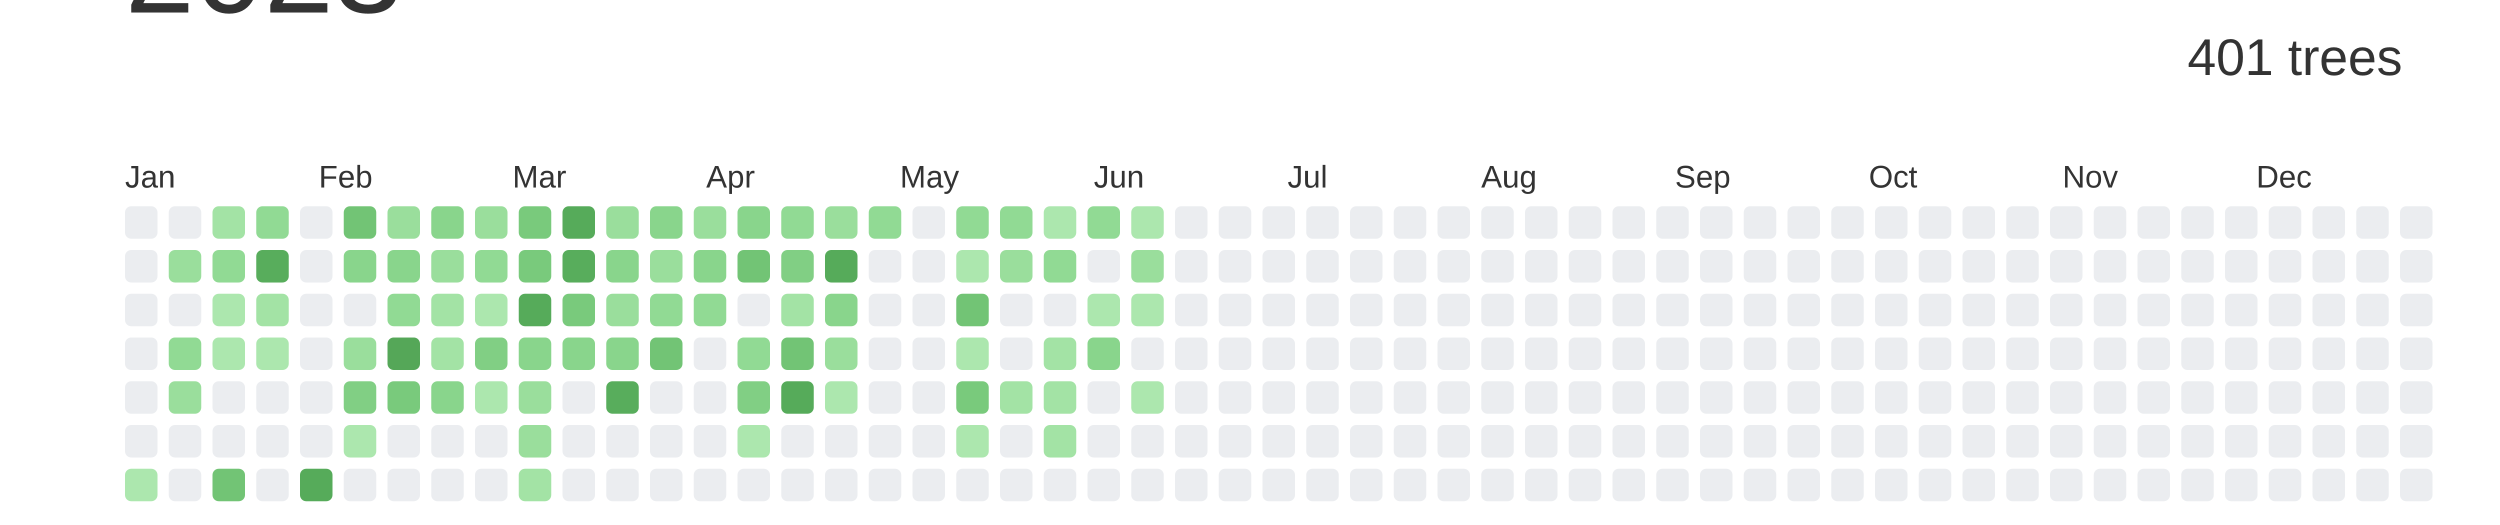
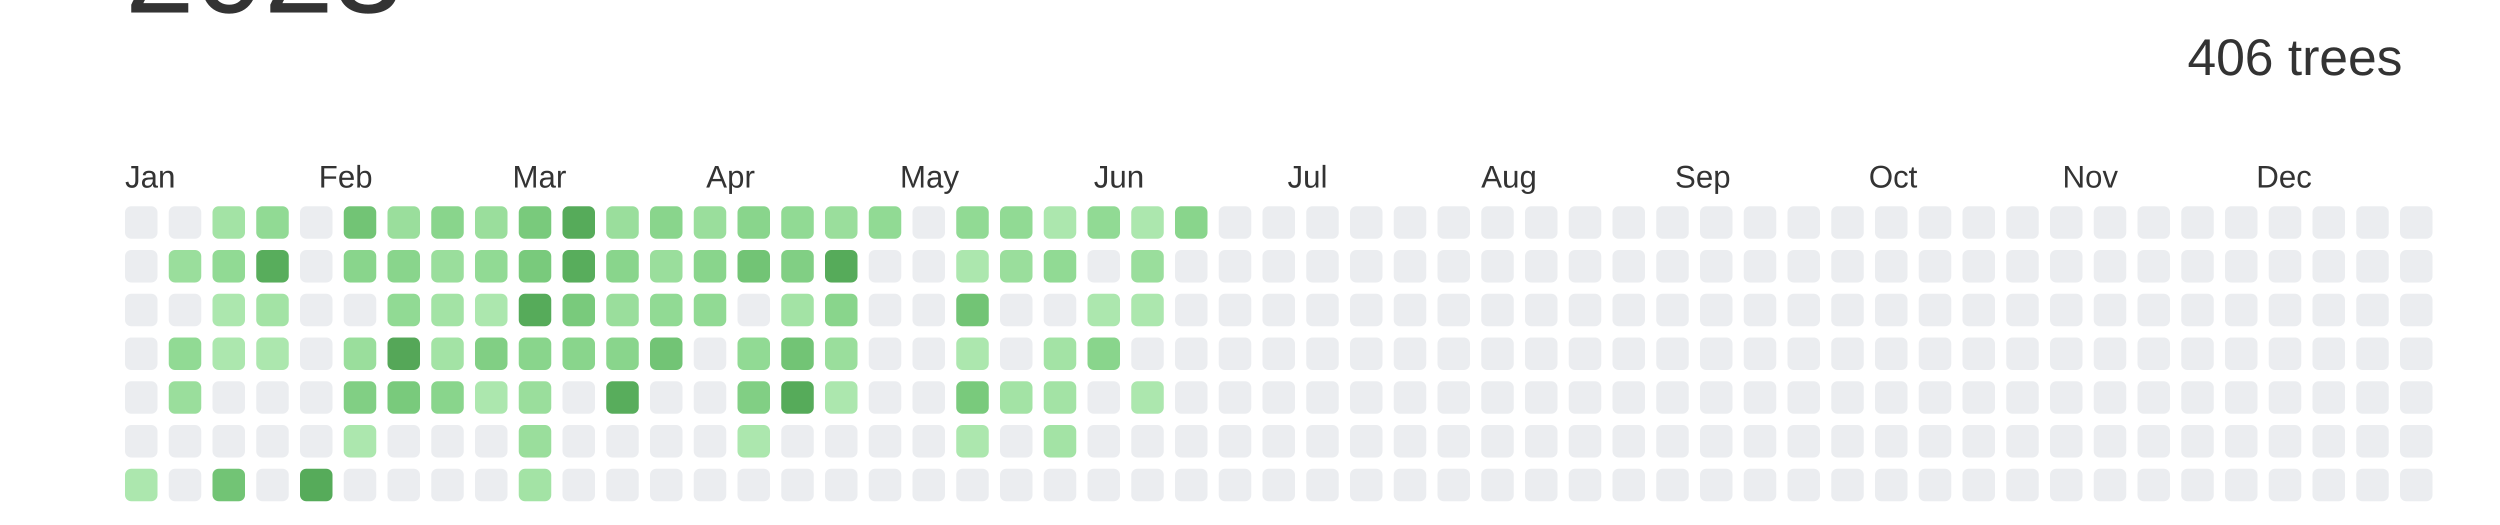
<svg xmlns="http://www.w3.org/2000/svg" baseProfile="full" height="42mm" version="1.1" viewBox="0,0,200,42" width="200mm">
  <defs />
  <rect fill="#ffffff" height="42" width="200" x="0" y="0" />
  <text alignment-baseline="hanging" fill="#333333" style="font-size:10.0px; font-family:Arial;" x="10" y="1">2023</text>
-   <text alignment-baseline="hanging" fill="#333333" style="font-size:4.125px; font-family:Arial;" x="175" y="6">401 trees</text>
+   <text alignment-baseline="hanging" fill="#333333" style="font-size:4.125px; font-family:Arial;" x="175" y="6">406 trees</text>
  <text fill="#333333" style="font-size:2.5px; font-family:Arial" x="10.0" y="15">Jan</text>
  <text fill="#333333" style="font-size:2.5px; font-family:Arial" x="25.5" y="15">Feb</text>
  <text fill="#333333" style="font-size:2.5px; font-family:Arial" x="41.0" y="15">Mar</text>
  <text fill="#333333" style="font-size:2.5px; font-family:Arial" x="56.5" y="15">Apr</text>
  <text fill="#333333" style="font-size:2.5px; font-family:Arial" x="72.0" y="15">May</text>
  <text fill="#333333" style="font-size:2.5px; font-family:Arial" x="87.5" y="15">Jun</text>
  <text fill="#333333" style="font-size:2.5px; font-family:Arial" x="103.0" y="15">Jul</text>
  <text fill="#333333" style="font-size:2.5px; font-family:Arial" x="118.5" y="15">Aug</text>
  <text fill="#333333" style="font-size:2.5px; font-family:Arial" x="134.0" y="15">Sep</text>
  <text fill="#333333" style="font-size:2.5px; font-family:Arial" x="149.5" y="15">Oct</text>
  <text fill="#333333" style="font-size:2.5px; font-family:Arial" x="165.0" y="15">Nov</text>
  <text fill="#333333" style="font-size:2.5px; font-family:Arial" x="180.5" y="15">Dec</text>
  <rect fill="#EBEDF0" height="2.6" rx="0.5" ry="0.5" width="2.6" x="10.0" y="16.5" />
  <rect fill="#EBEDF0" height="2.6" rx="0.5" ry="0.5" width="2.6" x="10.0" y="20.0" />
  <rect fill="#EBEDF0" height="2.6" rx="0.5" ry="0.5" width="2.6" x="10.0" y="23.5" />
  <rect fill="#EBEDF0" height="2.6" rx="0.5" ry="0.5" width="2.6" x="10.0" y="27.0" />
  <rect fill="#EBEDF0" height="2.6" rx="0.5" ry="0.5" width="2.6" x="10.0" y="30.5" />
  <rect fill="#EBEDF0" height="2.6" rx="0.5" ry="0.5" width="2.6" x="10.0" y="34.0" />
  <rect fill="#ace7ae" height="2.6" rx="0.5" ry="0.5" width="2.6" x="10.0" y="37.5" />
  <rect fill="#EBEDF0" height="2.6" rx="0.5" ry="0.5" width="2.6" x="13.5" y="16.5" />
  <rect fill="#9ade9c" height="2.6" rx="0.5" ry="0.5" width="2.6" x="13.5" y="20.0" />
  <rect fill="#EBEDF0" height="2.6" rx="0.5" ry="0.5" width="2.6" x="13.5" y="23.5" />
  <rect fill="#91da94" height="2.6" rx="0.5" ry="0.5" width="2.6" x="13.5" y="27.0" />
  <rect fill="#9ade9c" height="2.6" rx="0.5" ry="0.5" width="2.6" x="13.5" y="30.5" />
  <rect fill="#EBEDF0" height="2.6" rx="0.5" ry="0.5" width="2.6" x="13.5" y="34.0" />
  <rect fill="#EBEDF0" height="2.6" rx="0.5" ry="0.5" width="2.6" x="13.5" y="37.5" />
  <rect fill="#a3e3a5" height="2.6" rx="0.5" ry="0.5" width="2.6" x="17.0" y="16.5" />
  <rect fill="#91da94" height="2.6" rx="0.5" ry="0.5" width="2.6" x="17.0" y="20.0" />
  <rect fill="#ace7ae" height="2.6" rx="0.5" ry="0.5" width="2.6" x="17.0" y="23.5" />
  <rect fill="#ace7ae" height="2.6" rx="0.5" ry="0.5" width="2.6" x="17.0" y="27.0" />
  <rect fill="#EBEDF0" height="2.6" rx="0.5" ry="0.5" width="2.6" x="17.0" y="30.5" />
  <rect fill="#EBEDF0" height="2.6" rx="0.5" ry="0.5" width="2.6" x="17.0" y="34.0" />
  <rect fill="#72c475" height="2.6" rx="0.5" ry="0.5" width="2.6" x="17.0" y="37.5" />
  <rect fill="#91da94" height="2.6" rx="0.5" ry="0.5" width="2.6" x="20.5" y="16.5" />
  <rect fill="#58ad5c" height="2.6" rx="0.5" ry="0.5" width="2.6" x="20.5" y="20.0" />
  <rect fill="#a3e3a5" height="2.6" rx="0.5" ry="0.5" width="2.6" x="20.5" y="23.5" />
  <rect fill="#ace7ae" height="2.6" rx="0.5" ry="0.5" width="2.6" x="20.5" y="27.0" />
  <rect fill="#EBEDF0" height="2.6" rx="0.5" ry="0.5" width="2.6" x="20.5" y="30.5" />
  <rect fill="#EBEDF0" height="2.6" rx="0.5" ry="0.5" width="2.6" x="20.5" y="34.0" />
  <rect fill="#EBEDF0" height="2.6" rx="0.5" ry="0.5" width="2.6" x="20.5" y="37.5" />
  <rect fill="#EBEDF0" height="2.6" rx="0.5" ry="0.5" width="2.6" x="24.0" y="16.5" />
  <rect fill="#EBEDF0" height="2.6" rx="0.5" ry="0.5" width="2.6" x="24.0" y="20.0" />
  <rect fill="#EBEDF0" height="2.6" rx="0.5" ry="0.5" width="2.6" x="24.0" y="23.5" />
  <rect fill="#EBEDF0" height="2.6" rx="0.5" ry="0.5" width="2.6" x="24.0" y="27.0" />
  <rect fill="#EBEDF0" height="2.6" rx="0.5" ry="0.5" width="2.6" x="24.0" y="30.5" />
  <rect fill="#EBEDF0" height="2.6" rx="0.5" ry="0.5" width="2.6" x="24.0" y="34.0" />
  <rect fill="#56ab5a" height="2.6" rx="0.5" ry="0.5" width="2.6" x="24.0" y="37.5" />
  <rect fill="#72c475" height="2.6" rx="0.5" ry="0.5" width="2.6" x="27.5" y="16.5" />
  <rect fill="#89d58c" height="2.6" rx="0.5" ry="0.5" width="2.6" x="27.5" y="20.0" />
  <rect fill="#EBEDF0" height="2.6" rx="0.5" ry="0.5" width="2.6" x="27.5" y="23.5" />
  <rect fill="#9ade9c" height="2.6" rx="0.5" ry="0.5" width="2.6" x="27.5" y="27.0" />
  <rect fill="#81cf84" height="2.6" rx="0.5" ry="0.5" width="2.6" x="27.5" y="30.5" />
  <rect fill="#ace7ae" height="2.6" rx="0.5" ry="0.5" width="2.6" x="27.5" y="34.0" />
  <rect fill="#EBEDF0" height="2.6" rx="0.5" ry="0.5" width="2.6" x="27.5" y="37.5" />
  <rect fill="#9ade9c" height="2.6" rx="0.5" ry="0.5" width="2.6" x="31.0" y="16.5" />
  <rect fill="#89d58c" height="2.6" rx="0.5" ry="0.5" width="2.6" x="31.0" y="20.0" />
  <rect fill="#91da94" height="2.6" rx="0.5" ry="0.5" width="2.6" x="31.0" y="23.5" />
  <rect fill="#55a758" height="2.6" rx="0.5" ry="0.5" width="2.6" x="31.0" y="27.0" />
  <rect fill="#79ca7c" height="2.6" rx="0.5" ry="0.5" width="2.6" x="31.0" y="30.5" />
  <rect fill="#EBEDF0" height="2.6" rx="0.5" ry="0.5" width="2.6" x="31.0" y="34.0" />
  <rect fill="#EBEDF0" height="2.6" rx="0.5" ry="0.5" width="2.6" x="31.0" y="37.5" />
  <rect fill="#89d58c" height="2.6" rx="0.5" ry="0.5" width="2.6" x="34.5" y="16.5" />
  <rect fill="#9ade9c" height="2.6" rx="0.5" ry="0.5" width="2.6" x="34.5" y="20.0" />
  <rect fill="#a3e3a5" height="2.6" rx="0.5" ry="0.5" width="2.6" x="34.5" y="23.5" />
  <rect fill="#a3e3a5" height="2.6" rx="0.5" ry="0.5" width="2.6" x="34.5" y="27.0" />
  <rect fill="#89d58c" height="2.6" rx="0.5" ry="0.5" width="2.6" x="34.5" y="30.5" />
  <rect fill="#EBEDF0" height="2.6" rx="0.5" ry="0.5" width="2.6" x="34.5" y="34.0" />
  <rect fill="#EBEDF0" height="2.6" rx="0.5" ry="0.5" width="2.6" x="34.5" y="37.5" />
  <rect fill="#9ade9c" height="2.6" rx="0.5" ry="0.5" width="2.6" x="38.0" y="16.5" />
  <rect fill="#91da94" height="2.6" rx="0.5" ry="0.5" width="2.6" x="38.0" y="20.0" />
  <rect fill="#ace7ae" height="2.6" rx="0.5" ry="0.5" width="2.6" x="38.0" y="23.5" />
  <rect fill="#81cf84" height="2.6" rx="0.5" ry="0.5" width="2.6" x="38.0" y="27.0" />
  <rect fill="#ace7ae" height="2.6" rx="0.5" ry="0.5" width="2.6" x="38.0" y="30.5" />
  <rect fill="#EBEDF0" height="2.6" rx="0.5" ry="0.5" width="2.6" x="38.0" y="34.0" />
  <rect fill="#EBEDF0" height="2.6" rx="0.5" ry="0.5" width="2.6" x="38.0" y="37.5" />
  <rect fill="#79ca7c" height="2.6" rx="0.5" ry="0.5" width="2.6" x="41.5" y="16.5" />
  <rect fill="#79ca7c" height="2.6" rx="0.5" ry="0.5" width="2.6" x="41.5" y="20.0" />
  <rect fill="#56ab5a" height="2.6" rx="0.5" ry="0.5" width="2.6" x="41.5" y="23.5" />
  <rect fill="#89d58c" height="2.6" rx="0.5" ry="0.5" width="2.6" x="41.5" y="27.0" />
  <rect fill="#9ade9c" height="2.6" rx="0.5" ry="0.5" width="2.6" x="41.5" y="30.5" />
  <rect fill="#9ade9c" height="2.6" rx="0.5" ry="0.5" width="2.6" x="41.5" y="34.0" />
  <rect fill="#a3e3a5" height="2.6" rx="0.5" ry="0.5" width="2.6" x="41.5" y="37.5" />
  <rect fill="#56ab5a" height="2.6" rx="0.5" ry="0.5" width="2.6" x="45.0" y="16.5" />
  <rect fill="#58ad5c" height="2.6" rx="0.5" ry="0.5" width="2.6" x="45.0" y="20.0" />
  <rect fill="#79ca7c" height="2.6" rx="0.5" ry="0.5" width="2.6" x="45.0" y="23.5" />
  <rect fill="#89d58c" height="2.6" rx="0.5" ry="0.5" width="2.6" x="45.0" y="27.0" />
  <rect fill="#EBEDF0" height="2.6" rx="0.5" ry="0.5" width="2.6" x="45.0" y="30.5" />
  <rect fill="#EBEDF0" height="2.6" rx="0.5" ry="0.5" width="2.6" x="45.0" y="34.0" />
  <rect fill="#EBEDF0" height="2.6" rx="0.5" ry="0.5" width="2.6" x="45.0" y="37.5" />
  <rect fill="#9ade9c" height="2.6" rx="0.5" ry="0.5" width="2.6" x="48.5" y="16.5" />
  <rect fill="#89d58c" height="2.6" rx="0.5" ry="0.5" width="2.6" x="48.5" y="20.0" />
  <rect fill="#9ade9c" height="2.6" rx="0.5" ry="0.5" width="2.6" x="48.5" y="23.5" />
  <rect fill="#89d58c" height="2.6" rx="0.5" ry="0.5" width="2.6" x="48.5" y="27.0" />
  <rect fill="#58ad5c" height="2.6" rx="0.5" ry="0.5" width="2.6" x="48.5" y="30.5" />
  <rect fill="#EBEDF0" height="2.6" rx="0.5" ry="0.5" width="2.6" x="48.5" y="34.0" />
  <rect fill="#EBEDF0" height="2.6" rx="0.5" ry="0.5" width="2.6" x="48.5" y="37.5" />
  <rect fill="#89d58c" height="2.6" rx="0.5" ry="0.5" width="2.6" x="52.0" y="16.5" />
  <rect fill="#9ade9c" height="2.6" rx="0.5" ry="0.5" width="2.6" x="52.0" y="20.0" />
  <rect fill="#91da94" height="2.6" rx="0.5" ry="0.5" width="2.6" x="52.0" y="23.5" />
  <rect fill="#72c475" height="2.6" rx="0.5" ry="0.5" width="2.6" x="52.0" y="27.0" />
  <rect fill="#EBEDF0" height="2.6" rx="0.5" ry="0.5" width="2.6" x="52.0" y="30.5" />
  <rect fill="#EBEDF0" height="2.6" rx="0.5" ry="0.5" width="2.6" x="52.0" y="34.0" />
  <rect fill="#EBEDF0" height="2.6" rx="0.5" ry="0.5" width="2.6" x="52.0" y="37.5" />
  <rect fill="#9ade9c" height="2.6" rx="0.5" ry="0.5" width="2.6" x="55.5" y="16.5" />
  <rect fill="#89d58c" height="2.6" rx="0.5" ry="0.5" width="2.6" x="55.5" y="20.0" />
  <rect fill="#91da94" height="2.6" rx="0.5" ry="0.5" width="2.6" x="55.5" y="23.5" />
  <rect fill="#EBEDF0" height="2.6" rx="0.5" ry="0.5" width="2.6" x="55.5" y="27.0" />
  <rect fill="#EBEDF0" height="2.6" rx="0.5" ry="0.5" width="2.6" x="55.5" y="30.5" />
  <rect fill="#EBEDF0" height="2.6" rx="0.5" ry="0.5" width="2.6" x="55.5" y="34.0" />
  <rect fill="#EBEDF0" height="2.6" rx="0.5" ry="0.5" width="2.6" x="55.5" y="37.5" />
  <rect fill="#89d58c" height="2.6" rx="0.5" ry="0.5" width="2.6" x="59.0" y="16.5" />
  <rect fill="#72c475" height="2.6" rx="0.5" ry="0.5" width="2.6" x="59.0" y="20.0" />
  <rect fill="#EBEDF0" height="2.6" rx="0.5" ry="0.5" width="2.6" x="59.0" y="23.5" />
  <rect fill="#91da94" height="2.6" rx="0.5" ry="0.5" width="2.6" x="59.0" y="27.0" />
  <rect fill="#81cf84" height="2.6" rx="0.5" ry="0.5" width="2.6" x="59.0" y="30.5" />
  <rect fill="#ace7ae" height="2.6" rx="0.5" ry="0.5" width="2.6" x="59.0" y="34.0" />
  <rect fill="#EBEDF0" height="2.6" rx="0.5" ry="0.5" width="2.6" x="59.0" y="37.5" />
  <rect fill="#91da94" height="2.6" rx="0.5" ry="0.5" width="2.6" x="62.5" y="16.5" />
  <rect fill="#81cf84" height="2.6" rx="0.5" ry="0.5" width="2.6" x="62.5" y="20.0" />
  <rect fill="#a3e3a5" height="2.6" rx="0.5" ry="0.5" width="2.6" x="62.5" y="23.5" />
  <rect fill="#72c475" height="2.6" rx="0.5" ry="0.5" width="2.6" x="62.5" y="27.0" />
  <rect fill="#56ab5a" height="2.6" rx="0.5" ry="0.5" width="2.6" x="62.5" y="30.5" />
  <rect fill="#EBEDF0" height="2.6" rx="0.5" ry="0.5" width="2.6" x="62.5" y="34.0" />
  <rect fill="#EBEDF0" height="2.6" rx="0.5" ry="0.5" width="2.6" x="62.5" y="37.5" />
  <rect fill="#9ade9c" height="2.6" rx="0.5" ry="0.5" width="2.6" x="66.0" y="16.5" />
  <rect fill="#56ab5a" height="2.6" rx="0.5" ry="0.5" width="2.6" x="66.0" y="20.0" />
  <rect fill="#89d58c" height="2.6" rx="0.5" ry="0.5" width="2.6" x="66.0" y="23.5" />
  <rect fill="#9ade9c" height="2.6" rx="0.5" ry="0.5" width="2.6" x="66.0" y="27.0" />
  <rect fill="#ace7ae" height="2.6" rx="0.5" ry="0.5" width="2.6" x="66.0" y="30.5" />
  <rect fill="#EBEDF0" height="2.6" rx="0.5" ry="0.5" width="2.6" x="66.0" y="34.0" />
  <rect fill="#EBEDF0" height="2.6" rx="0.5" ry="0.5" width="2.6" x="66.0" y="37.5" />
  <rect fill="#91da94" height="2.6" rx="0.5" ry="0.5" width="2.6" x="69.5" y="16.5" />
  <rect fill="#EBEDF0" height="2.6" rx="0.5" ry="0.5" width="2.6" x="69.5" y="20.0" />
  <rect fill="#EBEDF0" height="2.6" rx="0.5" ry="0.5" width="2.6" x="69.5" y="23.5" />
  <rect fill="#EBEDF0" height="2.6" rx="0.5" ry="0.5" width="2.6" x="69.5" y="27.0" />
  <rect fill="#EBEDF0" height="2.6" rx="0.5" ry="0.5" width="2.6" x="69.5" y="30.5" />
  <rect fill="#EBEDF0" height="2.6" rx="0.5" ry="0.5" width="2.6" x="69.5" y="34.0" />
  <rect fill="#EBEDF0" height="2.6" rx="0.5" ry="0.5" width="2.6" x="69.5" y="37.5" />
  <rect fill="#EBEDF0" height="2.6" rx="0.5" ry="0.5" width="2.6" x="73.0" y="16.5" />
  <rect fill="#EBEDF0" height="2.6" rx="0.5" ry="0.5" width="2.6" x="73.0" y="20.0" />
  <rect fill="#EBEDF0" height="2.6" rx="0.5" ry="0.5" width="2.6" x="73.0" y="23.5" />
  <rect fill="#EBEDF0" height="2.6" rx="0.5" ry="0.5" width="2.6" x="73.0" y="27.0" />
  <rect fill="#EBEDF0" height="2.6" rx="0.5" ry="0.5" width="2.6" x="73.0" y="30.5" />
  <rect fill="#EBEDF0" height="2.6" rx="0.5" ry="0.5" width="2.6" x="73.0" y="34.0" />
  <rect fill="#EBEDF0" height="2.6" rx="0.5" ry="0.5" width="2.6" x="73.0" y="37.5" />
  <rect fill="#91da94" height="2.6" rx="0.5" ry="0.5" width="2.6" x="76.5" y="16.5" />
  <rect fill="#ace7ae" height="2.6" rx="0.5" ry="0.5" width="2.6" x="76.5" y="20.0" />
  <rect fill="#72c475" height="2.6" rx="0.5" ry="0.5" width="2.6" x="76.5" y="23.5" />
  <rect fill="#ace7ae" height="2.6" rx="0.5" ry="0.5" width="2.6" x="76.5" y="27.0" />
  <rect fill="#79ca7c" height="2.6" rx="0.5" ry="0.5" width="2.6" x="76.5" y="30.5" />
  <rect fill="#ace7ae" height="2.6" rx="0.5" ry="0.5" width="2.6" x="76.5" y="34.0" />
  <rect fill="#EBEDF0" height="2.6" rx="0.5" ry="0.5" width="2.6" x="76.5" y="37.5" />
  <rect fill="#91da94" height="2.6" rx="0.5" ry="0.5" width="2.6" x="80.0" y="16.5" />
  <rect fill="#9ade9c" height="2.6" rx="0.5" ry="0.5" width="2.6" x="80.0" y="20.0" />
  <rect fill="#EBEDF0" height="2.6" rx="0.5" ry="0.5" width="2.6" x="80.0" y="23.5" />
  <rect fill="#EBEDF0" height="2.6" rx="0.5" ry="0.5" width="2.6" x="80.0" y="27.0" />
  <rect fill="#a3e3a5" height="2.6" rx="0.5" ry="0.5" width="2.6" x="80.0" y="30.5" />
  <rect fill="#EBEDF0" height="2.6" rx="0.5" ry="0.5" width="2.6" x="80.0" y="34.0" />
  <rect fill="#EBEDF0" height="2.6" rx="0.5" ry="0.5" width="2.6" x="80.0" y="37.5" />
  <rect fill="#ace7ae" height="2.6" rx="0.5" ry="0.5" width="2.6" x="83.5" y="16.5" />
  <rect fill="#91da94" height="2.6" rx="0.5" ry="0.5" width="2.6" x="83.5" y="20.0" />
  <rect fill="#EBEDF0" height="2.6" rx="0.5" ry="0.5" width="2.6" x="83.5" y="23.5" />
  <rect fill="#a3e3a5" height="2.6" rx="0.5" ry="0.5" width="2.6" x="83.5" y="27.0" />
  <rect fill="#a3e3a5" height="2.6" rx="0.5" ry="0.5" width="2.6" x="83.5" y="30.5" />
  <rect fill="#a3e3a5" height="2.6" rx="0.5" ry="0.5" width="2.6" x="83.5" y="34.0" />
  <rect fill="#EBEDF0" height="2.6" rx="0.5" ry="0.5" width="2.6" x="83.5" y="37.5" />
  <rect fill="#91da94" height="2.6" rx="0.5" ry="0.5" width="2.6" x="87.0" y="16.5" />
  <rect fill="#EBEDF0" height="2.6" rx="0.5" ry="0.5" width="2.6" x="87.0" y="20.0" />
  <rect fill="#ace7ae" height="2.6" rx="0.5" ry="0.5" width="2.6" x="87.0" y="23.5" />
  <rect fill="#89d58c" height="2.6" rx="0.5" ry="0.5" width="2.6" x="87.0" y="27.0" />
  <rect fill="#EBEDF0" height="2.6" rx="0.5" ry="0.5" width="2.6" x="87.0" y="30.5" />
  <rect fill="#EBEDF0" height="2.6" rx="0.5" ry="0.5" width="2.6" x="87.0" y="34.0" />
  <rect fill="#EBEDF0" height="2.6" rx="0.5" ry="0.5" width="2.6" x="87.0" y="37.5" />
  <rect fill="#ace7ae" height="2.6" rx="0.5" ry="0.5" width="2.6" x="90.5" y="16.5" />
  <rect fill="#9ade9c" height="2.6" rx="0.5" ry="0.5" width="2.6" x="90.5" y="20.0" />
  <rect fill="#ace7ae" height="2.6" rx="0.5" ry="0.5" width="2.6" x="90.5" y="23.5" />
  <rect fill="#EBEDF0" height="2.6" rx="0.5" ry="0.5" width="2.6" x="90.5" y="27.0" />
  <rect fill="#ace7ae" height="2.6" rx="0.5" ry="0.5" width="2.6" x="90.5" y="30.5" />
  <rect fill="#EBEDF0" height="2.6" rx="0.5" ry="0.5" width="2.6" x="90.5" y="34.0" />
  <rect fill="#EBEDF0" height="2.6" rx="0.5" ry="0.5" width="2.6" x="90.5" y="37.5" />
-   <rect fill="#EBEDF0" height="2.6" rx="0.5" ry="0.5" width="2.6" x="94.0" y="16.5" />
+   <rect fill="#89d58c" height="2.6" rx="0.5" ry="0.5" width="2.6" x="94.0" y="16.5" />
  <rect fill="#EBEDF0" height="2.6" rx="0.5" ry="0.5" width="2.6" x="94.0" y="20.0" />
  <rect fill="#EBEDF0" height="2.6" rx="0.5" ry="0.5" width="2.6" x="94.0" y="23.5" />
  <rect fill="#EBEDF0" height="2.6" rx="0.5" ry="0.5" width="2.6" x="94.0" y="27.0" />
  <rect fill="#EBEDF0" height="2.6" rx="0.5" ry="0.5" width="2.6" x="94.0" y="30.5" />
  <rect fill="#EBEDF0" height="2.6" rx="0.5" ry="0.5" width="2.6" x="94.0" y="34.0" />
  <rect fill="#EBEDF0" height="2.6" rx="0.5" ry="0.5" width="2.6" x="94.0" y="37.5" />
  <rect fill="#EBEDF0" height="2.6" rx="0.5" ry="0.5" width="2.6" x="97.5" y="16.5" />
  <rect fill="#EBEDF0" height="2.6" rx="0.5" ry="0.5" width="2.6" x="97.5" y="20.0" />
  <rect fill="#EBEDF0" height="2.6" rx="0.5" ry="0.5" width="2.6" x="97.5" y="23.5" />
  <rect fill="#EBEDF0" height="2.6" rx="0.5" ry="0.5" width="2.6" x="97.5" y="27.0" />
  <rect fill="#EBEDF0" height="2.6" rx="0.5" ry="0.5" width="2.6" x="97.5" y="30.5" />
  <rect fill="#EBEDF0" height="2.6" rx="0.5" ry="0.5" width="2.6" x="97.5" y="34.0" />
  <rect fill="#EBEDF0" height="2.6" rx="0.5" ry="0.5" width="2.6" x="97.5" y="37.5" />
  <rect fill="#EBEDF0" height="2.6" rx="0.5" ry="0.5" width="2.6" x="101.0" y="16.5" />
  <rect fill="#EBEDF0" height="2.6" rx="0.5" ry="0.5" width="2.6" x="101.0" y="20.0" />
  <rect fill="#EBEDF0" height="2.6" rx="0.5" ry="0.5" width="2.6" x="101.0" y="23.5" />
  <rect fill="#EBEDF0" height="2.6" rx="0.5" ry="0.5" width="2.6" x="101.0" y="27.0" />
  <rect fill="#EBEDF0" height="2.6" rx="0.5" ry="0.5" width="2.6" x="101.0" y="30.5" />
  <rect fill="#EBEDF0" height="2.6" rx="0.5" ry="0.5" width="2.6" x="101.0" y="34.0" />
  <rect fill="#EBEDF0" height="2.6" rx="0.5" ry="0.5" width="2.6" x="101.0" y="37.5" />
  <rect fill="#EBEDF0" height="2.6" rx="0.5" ry="0.5" width="2.6" x="104.5" y="16.5" />
  <rect fill="#EBEDF0" height="2.6" rx="0.5" ry="0.5" width="2.6" x="104.5" y="20.0" />
  <rect fill="#EBEDF0" height="2.6" rx="0.5" ry="0.5" width="2.6" x="104.5" y="23.5" />
  <rect fill="#EBEDF0" height="2.6" rx="0.5" ry="0.5" width="2.6" x="104.5" y="27.0" />
  <rect fill="#EBEDF0" height="2.6" rx="0.5" ry="0.5" width="2.6" x="104.5" y="30.5" />
  <rect fill="#EBEDF0" height="2.6" rx="0.5" ry="0.5" width="2.6" x="104.5" y="34.0" />
  <rect fill="#EBEDF0" height="2.6" rx="0.5" ry="0.5" width="2.6" x="104.5" y="37.5" />
  <rect fill="#EBEDF0" height="2.6" rx="0.5" ry="0.5" width="2.6" x="108.0" y="16.5" />
  <rect fill="#EBEDF0" height="2.6" rx="0.5" ry="0.5" width="2.6" x="108.0" y="20.0" />
  <rect fill="#EBEDF0" height="2.6" rx="0.5" ry="0.5" width="2.6" x="108.0" y="23.5" />
  <rect fill="#EBEDF0" height="2.6" rx="0.5" ry="0.5" width="2.6" x="108.0" y="27.0" />
  <rect fill="#EBEDF0" height="2.6" rx="0.5" ry="0.5" width="2.6" x="108.0" y="30.5" />
  <rect fill="#EBEDF0" height="2.6" rx="0.5" ry="0.5" width="2.6" x="108.0" y="34.0" />
  <rect fill="#EBEDF0" height="2.6" rx="0.5" ry="0.5" width="2.6" x="108.0" y="37.5" />
  <rect fill="#EBEDF0" height="2.6" rx="0.5" ry="0.5" width="2.6" x="111.5" y="16.5" />
  <rect fill="#EBEDF0" height="2.6" rx="0.5" ry="0.5" width="2.6" x="111.5" y="20.0" />
  <rect fill="#EBEDF0" height="2.6" rx="0.5" ry="0.5" width="2.6" x="111.5" y="23.5" />
  <rect fill="#EBEDF0" height="2.6" rx="0.5" ry="0.5" width="2.6" x="111.5" y="27.0" />
  <rect fill="#EBEDF0" height="2.6" rx="0.5" ry="0.5" width="2.6" x="111.5" y="30.5" />
  <rect fill="#EBEDF0" height="2.6" rx="0.5" ry="0.5" width="2.6" x="111.5" y="34.0" />
  <rect fill="#EBEDF0" height="2.6" rx="0.5" ry="0.5" width="2.6" x="111.5" y="37.5" />
  <rect fill="#EBEDF0" height="2.6" rx="0.5" ry="0.5" width="2.6" x="115.0" y="16.5" />
  <rect fill="#EBEDF0" height="2.6" rx="0.5" ry="0.5" width="2.6" x="115.0" y="20.0" />
  <rect fill="#EBEDF0" height="2.6" rx="0.5" ry="0.5" width="2.6" x="115.0" y="23.5" />
  <rect fill="#EBEDF0" height="2.6" rx="0.5" ry="0.5" width="2.6" x="115.0" y="27.0" />
  <rect fill="#EBEDF0" height="2.6" rx="0.5" ry="0.5" width="2.6" x="115.0" y="30.5" />
  <rect fill="#EBEDF0" height="2.6" rx="0.5" ry="0.5" width="2.6" x="115.0" y="34.0" />
  <rect fill="#EBEDF0" height="2.6" rx="0.5" ry="0.5" width="2.6" x="115.0" y="37.5" />
  <rect fill="#EBEDF0" height="2.6" rx="0.5" ry="0.5" width="2.6" x="118.5" y="16.5" />
  <rect fill="#EBEDF0" height="2.6" rx="0.5" ry="0.5" width="2.6" x="118.5" y="20.0" />
  <rect fill="#EBEDF0" height="2.6" rx="0.5" ry="0.5" width="2.6" x="118.5" y="23.5" />
  <rect fill="#EBEDF0" height="2.6" rx="0.5" ry="0.5" width="2.6" x="118.5" y="27.0" />
  <rect fill="#EBEDF0" height="2.6" rx="0.5" ry="0.5" width="2.6" x="118.5" y="30.5" />
  <rect fill="#EBEDF0" height="2.6" rx="0.5" ry="0.5" width="2.6" x="118.5" y="34.0" />
  <rect fill="#EBEDF0" height="2.6" rx="0.5" ry="0.5" width="2.6" x="118.5" y="37.5" />
  <rect fill="#EBEDF0" height="2.6" rx="0.5" ry="0.5" width="2.6" x="122.0" y="16.5" />
  <rect fill="#EBEDF0" height="2.6" rx="0.5" ry="0.5" width="2.6" x="122.0" y="20.0" />
  <rect fill="#EBEDF0" height="2.6" rx="0.5" ry="0.5" width="2.6" x="122.0" y="23.5" />
  <rect fill="#EBEDF0" height="2.6" rx="0.5" ry="0.5" width="2.6" x="122.0" y="27.0" />
  <rect fill="#EBEDF0" height="2.6" rx="0.5" ry="0.5" width="2.6" x="122.0" y="30.5" />
  <rect fill="#EBEDF0" height="2.6" rx="0.5" ry="0.5" width="2.6" x="122.0" y="34.0" />
  <rect fill="#EBEDF0" height="2.6" rx="0.5" ry="0.5" width="2.6" x="122.0" y="37.5" />
  <rect fill="#EBEDF0" height="2.6" rx="0.5" ry="0.5" width="2.6" x="125.5" y="16.5" />
  <rect fill="#EBEDF0" height="2.6" rx="0.5" ry="0.5" width="2.6" x="125.5" y="20.0" />
  <rect fill="#EBEDF0" height="2.6" rx="0.5" ry="0.5" width="2.6" x="125.5" y="23.5" />
  <rect fill="#EBEDF0" height="2.6" rx="0.5" ry="0.5" width="2.6" x="125.5" y="27.0" />
  <rect fill="#EBEDF0" height="2.6" rx="0.5" ry="0.5" width="2.6" x="125.5" y="30.5" />
  <rect fill="#EBEDF0" height="2.6" rx="0.5" ry="0.5" width="2.6" x="125.5" y="34.0" />
  <rect fill="#EBEDF0" height="2.6" rx="0.5" ry="0.5" width="2.6" x="125.5" y="37.5" />
  <rect fill="#EBEDF0" height="2.6" rx="0.5" ry="0.5" width="2.6" x="129.0" y="16.5" />
  <rect fill="#EBEDF0" height="2.6" rx="0.5" ry="0.5" width="2.6" x="129.0" y="20.0" />
  <rect fill="#EBEDF0" height="2.6" rx="0.5" ry="0.5" width="2.6" x="129.0" y="23.5" />
  <rect fill="#EBEDF0" height="2.6" rx="0.5" ry="0.5" width="2.6" x="129.0" y="27.0" />
  <rect fill="#EBEDF0" height="2.6" rx="0.5" ry="0.5" width="2.6" x="129.0" y="30.5" />
  <rect fill="#EBEDF0" height="2.6" rx="0.5" ry="0.5" width="2.6" x="129.0" y="34.0" />
  <rect fill="#EBEDF0" height="2.6" rx="0.5" ry="0.5" width="2.6" x="129.0" y="37.5" />
  <rect fill="#EBEDF0" height="2.6" rx="0.5" ry="0.5" width="2.6" x="132.5" y="16.5" />
  <rect fill="#EBEDF0" height="2.6" rx="0.5" ry="0.5" width="2.6" x="132.5" y="20.0" />
  <rect fill="#EBEDF0" height="2.6" rx="0.5" ry="0.5" width="2.6" x="132.5" y="23.5" />
  <rect fill="#EBEDF0" height="2.6" rx="0.5" ry="0.5" width="2.6" x="132.5" y="27.0" />
  <rect fill="#EBEDF0" height="2.6" rx="0.5" ry="0.5" width="2.6" x="132.5" y="30.5" />
  <rect fill="#EBEDF0" height="2.6" rx="0.5" ry="0.5" width="2.6" x="132.5" y="34.0" />
  <rect fill="#EBEDF0" height="2.6" rx="0.5" ry="0.5" width="2.6" x="132.5" y="37.5" />
  <rect fill="#EBEDF0" height="2.6" rx="0.5" ry="0.5" width="2.6" x="136.0" y="16.5" />
  <rect fill="#EBEDF0" height="2.6" rx="0.5" ry="0.5" width="2.6" x="136.0" y="20.0" />
  <rect fill="#EBEDF0" height="2.6" rx="0.5" ry="0.5" width="2.6" x="136.0" y="23.5" />
  <rect fill="#EBEDF0" height="2.6" rx="0.5" ry="0.5" width="2.6" x="136.0" y="27.0" />
  <rect fill="#EBEDF0" height="2.6" rx="0.5" ry="0.5" width="2.6" x="136.0" y="30.5" />
  <rect fill="#EBEDF0" height="2.6" rx="0.5" ry="0.5" width="2.6" x="136.0" y="34.0" />
  <rect fill="#EBEDF0" height="2.6" rx="0.5" ry="0.5" width="2.6" x="136.0" y="37.5" />
  <rect fill="#EBEDF0" height="2.6" rx="0.5" ry="0.5" width="2.6" x="139.5" y="16.5" />
  <rect fill="#EBEDF0" height="2.6" rx="0.5" ry="0.5" width="2.6" x="139.5" y="20.0" />
  <rect fill="#EBEDF0" height="2.6" rx="0.5" ry="0.5" width="2.6" x="139.5" y="23.5" />
  <rect fill="#EBEDF0" height="2.6" rx="0.5" ry="0.5" width="2.6" x="139.5" y="27.0" />
  <rect fill="#EBEDF0" height="2.6" rx="0.5" ry="0.5" width="2.6" x="139.5" y="30.5" />
  <rect fill="#EBEDF0" height="2.6" rx="0.5" ry="0.5" width="2.6" x="139.5" y="34.0" />
  <rect fill="#EBEDF0" height="2.6" rx="0.5" ry="0.5" width="2.6" x="139.5" y="37.5" />
  <rect fill="#EBEDF0" height="2.6" rx="0.5" ry="0.5" width="2.6" x="143.0" y="16.5" />
  <rect fill="#EBEDF0" height="2.6" rx="0.5" ry="0.5" width="2.6" x="143.0" y="20.0" />
  <rect fill="#EBEDF0" height="2.6" rx="0.5" ry="0.5" width="2.6" x="143.0" y="23.5" />
  <rect fill="#EBEDF0" height="2.6" rx="0.5" ry="0.5" width="2.6" x="143.0" y="27.0" />
  <rect fill="#EBEDF0" height="2.6" rx="0.5" ry="0.5" width="2.6" x="143.0" y="30.5" />
  <rect fill="#EBEDF0" height="2.6" rx="0.5" ry="0.5" width="2.6" x="143.0" y="34.0" />
  <rect fill="#EBEDF0" height="2.6" rx="0.5" ry="0.5" width="2.6" x="143.0" y="37.5" />
  <rect fill="#EBEDF0" height="2.6" rx="0.5" ry="0.5" width="2.6" x="146.5" y="16.5" />
  <rect fill="#EBEDF0" height="2.6" rx="0.5" ry="0.5" width="2.6" x="146.5" y="20.0" />
  <rect fill="#EBEDF0" height="2.6" rx="0.5" ry="0.5" width="2.6" x="146.5" y="23.5" />
  <rect fill="#EBEDF0" height="2.6" rx="0.5" ry="0.5" width="2.6" x="146.5" y="27.0" />
  <rect fill="#EBEDF0" height="2.6" rx="0.5" ry="0.5" width="2.6" x="146.5" y="30.5" />
  <rect fill="#EBEDF0" height="2.6" rx="0.5" ry="0.5" width="2.6" x="146.5" y="34.0" />
  <rect fill="#EBEDF0" height="2.6" rx="0.5" ry="0.5" width="2.6" x="146.5" y="37.5" />
  <rect fill="#EBEDF0" height="2.6" rx="0.5" ry="0.5" width="2.6" x="150.0" y="16.5" />
  <rect fill="#EBEDF0" height="2.6" rx="0.5" ry="0.5" width="2.6" x="150.0" y="20.0" />
  <rect fill="#EBEDF0" height="2.6" rx="0.5" ry="0.5" width="2.6" x="150.0" y="23.5" />
  <rect fill="#EBEDF0" height="2.6" rx="0.5" ry="0.5" width="2.6" x="150.0" y="27.0" />
  <rect fill="#EBEDF0" height="2.6" rx="0.5" ry="0.5" width="2.6" x="150.0" y="30.5" />
  <rect fill="#EBEDF0" height="2.6" rx="0.5" ry="0.5" width="2.6" x="150.0" y="34.0" />
  <rect fill="#EBEDF0" height="2.6" rx="0.5" ry="0.5" width="2.6" x="150.0" y="37.5" />
  <rect fill="#EBEDF0" height="2.6" rx="0.5" ry="0.5" width="2.6" x="153.5" y="16.5" />
  <rect fill="#EBEDF0" height="2.6" rx="0.5" ry="0.5" width="2.6" x="153.5" y="20.0" />
  <rect fill="#EBEDF0" height="2.6" rx="0.5" ry="0.5" width="2.6" x="153.5" y="23.5" />
  <rect fill="#EBEDF0" height="2.6" rx="0.5" ry="0.5" width="2.6" x="153.5" y="27.0" />
  <rect fill="#EBEDF0" height="2.6" rx="0.5" ry="0.5" width="2.6" x="153.5" y="30.5" />
  <rect fill="#EBEDF0" height="2.6" rx="0.5" ry="0.5" width="2.6" x="153.5" y="34.0" />
  <rect fill="#EBEDF0" height="2.6" rx="0.5" ry="0.5" width="2.6" x="153.5" y="37.5" />
  <rect fill="#EBEDF0" height="2.6" rx="0.5" ry="0.5" width="2.6" x="157.0" y="16.5" />
  <rect fill="#EBEDF0" height="2.6" rx="0.5" ry="0.5" width="2.6" x="157.0" y="20.0" />
  <rect fill="#EBEDF0" height="2.6" rx="0.5" ry="0.5" width="2.6" x="157.0" y="23.5" />
  <rect fill="#EBEDF0" height="2.6" rx="0.5" ry="0.5" width="2.6" x="157.0" y="27.0" />
  <rect fill="#EBEDF0" height="2.6" rx="0.5" ry="0.5" width="2.6" x="157.0" y="30.5" />
  <rect fill="#EBEDF0" height="2.6" rx="0.5" ry="0.5" width="2.6" x="157.0" y="34.0" />
  <rect fill="#EBEDF0" height="2.6" rx="0.5" ry="0.5" width="2.6" x="157.0" y="37.5" />
  <rect fill="#EBEDF0" height="2.6" rx="0.5" ry="0.5" width="2.6" x="160.5" y="16.5" />
  <rect fill="#EBEDF0" height="2.6" rx="0.5" ry="0.5" width="2.6" x="160.5" y="20.0" />
  <rect fill="#EBEDF0" height="2.6" rx="0.5" ry="0.5" width="2.6" x="160.5" y="23.5" />
  <rect fill="#EBEDF0" height="2.6" rx="0.5" ry="0.5" width="2.6" x="160.5" y="27.0" />
  <rect fill="#EBEDF0" height="2.6" rx="0.5" ry="0.5" width="2.6" x="160.5" y="30.5" />
  <rect fill="#EBEDF0" height="2.6" rx="0.5" ry="0.5" width="2.6" x="160.5" y="34.0" />
  <rect fill="#EBEDF0" height="2.6" rx="0.5" ry="0.5" width="2.6" x="160.5" y="37.5" />
  <rect fill="#EBEDF0" height="2.6" rx="0.5" ry="0.5" width="2.6" x="164.0" y="16.5" />
  <rect fill="#EBEDF0" height="2.6" rx="0.5" ry="0.5" width="2.6" x="164.0" y="20.0" />
  <rect fill="#EBEDF0" height="2.6" rx="0.5" ry="0.5" width="2.6" x="164.0" y="23.5" />
  <rect fill="#EBEDF0" height="2.6" rx="0.5" ry="0.5" width="2.6" x="164.0" y="27.0" />
  <rect fill="#EBEDF0" height="2.6" rx="0.5" ry="0.5" width="2.6" x="164.0" y="30.5" />
  <rect fill="#EBEDF0" height="2.6" rx="0.5" ry="0.5" width="2.6" x="164.0" y="34.0" />
  <rect fill="#EBEDF0" height="2.6" rx="0.5" ry="0.5" width="2.6" x="164.0" y="37.5" />
  <rect fill="#EBEDF0" height="2.6" rx="0.5" ry="0.5" width="2.6" x="167.5" y="16.5" />
  <rect fill="#EBEDF0" height="2.6" rx="0.5" ry="0.5" width="2.6" x="167.5" y="20.0" />
  <rect fill="#EBEDF0" height="2.6" rx="0.5" ry="0.5" width="2.6" x="167.5" y="23.5" />
  <rect fill="#EBEDF0" height="2.6" rx="0.5" ry="0.5" width="2.6" x="167.5" y="27.0" />
  <rect fill="#EBEDF0" height="2.6" rx="0.5" ry="0.5" width="2.6" x="167.5" y="30.5" />
  <rect fill="#EBEDF0" height="2.6" rx="0.5" ry="0.5" width="2.6" x="167.5" y="34.0" />
  <rect fill="#EBEDF0" height="2.6" rx="0.5" ry="0.5" width="2.6" x="167.5" y="37.5" />
  <rect fill="#EBEDF0" height="2.6" rx="0.5" ry="0.5" width="2.6" x="171.0" y="16.5" />
  <rect fill="#EBEDF0" height="2.6" rx="0.5" ry="0.5" width="2.6" x="171.0" y="20.0" />
  <rect fill="#EBEDF0" height="2.6" rx="0.5" ry="0.5" width="2.6" x="171.0" y="23.5" />
  <rect fill="#EBEDF0" height="2.6" rx="0.5" ry="0.5" width="2.6" x="171.0" y="27.0" />
  <rect fill="#EBEDF0" height="2.6" rx="0.5" ry="0.5" width="2.6" x="171.0" y="30.5" />
  <rect fill="#EBEDF0" height="2.6" rx="0.5" ry="0.5" width="2.6" x="171.0" y="34.0" />
  <rect fill="#EBEDF0" height="2.6" rx="0.5" ry="0.5" width="2.6" x="171.0" y="37.5" />
  <rect fill="#EBEDF0" height="2.6" rx="0.5" ry="0.5" width="2.6" x="174.5" y="16.5" />
  <rect fill="#EBEDF0" height="2.6" rx="0.5" ry="0.5" width="2.6" x="174.5" y="20.0" />
  <rect fill="#EBEDF0" height="2.6" rx="0.5" ry="0.5" width="2.6" x="174.5" y="23.5" />
  <rect fill="#EBEDF0" height="2.6" rx="0.5" ry="0.5" width="2.6" x="174.5" y="27.0" />
  <rect fill="#EBEDF0" height="2.6" rx="0.5" ry="0.5" width="2.6" x="174.5" y="30.5" />
  <rect fill="#EBEDF0" height="2.6" rx="0.5" ry="0.5" width="2.6" x="174.5" y="34.0" />
  <rect fill="#EBEDF0" height="2.6" rx="0.5" ry="0.5" width="2.6" x="174.5" y="37.5" />
  <rect fill="#EBEDF0" height="2.6" rx="0.5" ry="0.5" width="2.6" x="178.0" y="16.5" />
  <rect fill="#EBEDF0" height="2.6" rx="0.5" ry="0.5" width="2.6" x="178.0" y="20.0" />
  <rect fill="#EBEDF0" height="2.6" rx="0.5" ry="0.5" width="2.6" x="178.0" y="23.5" />
  <rect fill="#EBEDF0" height="2.6" rx="0.5" ry="0.5" width="2.6" x="178.0" y="27.0" />
  <rect fill="#EBEDF0" height="2.6" rx="0.5" ry="0.5" width="2.6" x="178.0" y="30.5" />
  <rect fill="#EBEDF0" height="2.6" rx="0.5" ry="0.5" width="2.6" x="178.0" y="34.0" />
  <rect fill="#EBEDF0" height="2.6" rx="0.5" ry="0.5" width="2.6" x="178.0" y="37.5" />
  <rect fill="#EBEDF0" height="2.6" rx="0.5" ry="0.5" width="2.6" x="181.5" y="16.5" />
  <rect fill="#EBEDF0" height="2.6" rx="0.5" ry="0.5" width="2.6" x="181.5" y="20.0" />
  <rect fill="#EBEDF0" height="2.6" rx="0.5" ry="0.5" width="2.6" x="181.5" y="23.5" />
  <rect fill="#EBEDF0" height="2.6" rx="0.5" ry="0.5" width="2.6" x="181.5" y="27.0" />
  <rect fill="#EBEDF0" height="2.6" rx="0.5" ry="0.5" width="2.6" x="181.5" y="30.5" />
  <rect fill="#EBEDF0" height="2.6" rx="0.5" ry="0.5" width="2.6" x="181.5" y="34.0" />
  <rect fill="#EBEDF0" height="2.6" rx="0.5" ry="0.5" width="2.6" x="181.5" y="37.5" />
  <rect fill="#EBEDF0" height="2.6" rx="0.5" ry="0.5" width="2.6" x="185.0" y="16.5" />
  <rect fill="#EBEDF0" height="2.6" rx="0.5" ry="0.5" width="2.6" x="185.0" y="20.0" />
  <rect fill="#EBEDF0" height="2.6" rx="0.5" ry="0.5" width="2.6" x="185.0" y="23.5" />
  <rect fill="#EBEDF0" height="2.6" rx="0.5" ry="0.5" width="2.6" x="185.0" y="27.0" />
  <rect fill="#EBEDF0" height="2.6" rx="0.5" ry="0.5" width="2.6" x="185.0" y="30.5" />
  <rect fill="#EBEDF0" height="2.6" rx="0.5" ry="0.5" width="2.6" x="185.0" y="34.0" />
  <rect fill="#EBEDF0" height="2.6" rx="0.5" ry="0.5" width="2.6" x="185.0" y="37.5" />
  <rect fill="#EBEDF0" height="2.6" rx="0.5" ry="0.5" width="2.6" x="188.5" y="16.5" />
  <rect fill="#EBEDF0" height="2.6" rx="0.5" ry="0.5" width="2.6" x="188.5" y="20.0" />
  <rect fill="#EBEDF0" height="2.6" rx="0.5" ry="0.5" width="2.6" x="188.5" y="23.5" />
  <rect fill="#EBEDF0" height="2.6" rx="0.5" ry="0.5" width="2.6" x="188.5" y="27.0" />
  <rect fill="#EBEDF0" height="2.6" rx="0.5" ry="0.5" width="2.6" x="188.5" y="30.5" />
  <rect fill="#EBEDF0" height="2.6" rx="0.5" ry="0.5" width="2.6" x="188.5" y="34.0" />
  <rect fill="#EBEDF0" height="2.6" rx="0.5" ry="0.5" width="2.6" x="188.5" y="37.5" />
  <rect fill="#EBEDF0" height="2.6" rx="0.5" ry="0.5" width="2.6" x="192.0" y="16.5" />
  <rect fill="#EBEDF0" height="2.6" rx="0.5" ry="0.5" width="2.6" x="192.0" y="20.0" />
  <rect fill="#EBEDF0" height="2.6" rx="0.5" ry="0.5" width="2.6" x="192.0" y="23.5" />
  <rect fill="#EBEDF0" height="2.6" rx="0.5" ry="0.5" width="2.6" x="192.0" y="27.0" />
  <rect fill="#EBEDF0" height="2.6" rx="0.5" ry="0.5" width="2.6" x="192.0" y="30.5" />
  <rect fill="#EBEDF0" height="2.6" rx="0.5" ry="0.5" width="2.6" x="192.0" y="34.0" />
  <rect fill="#EBEDF0" height="2.6" rx="0.5" ry="0.5" width="2.6" x="192.0" y="37.5" />
</svg>
